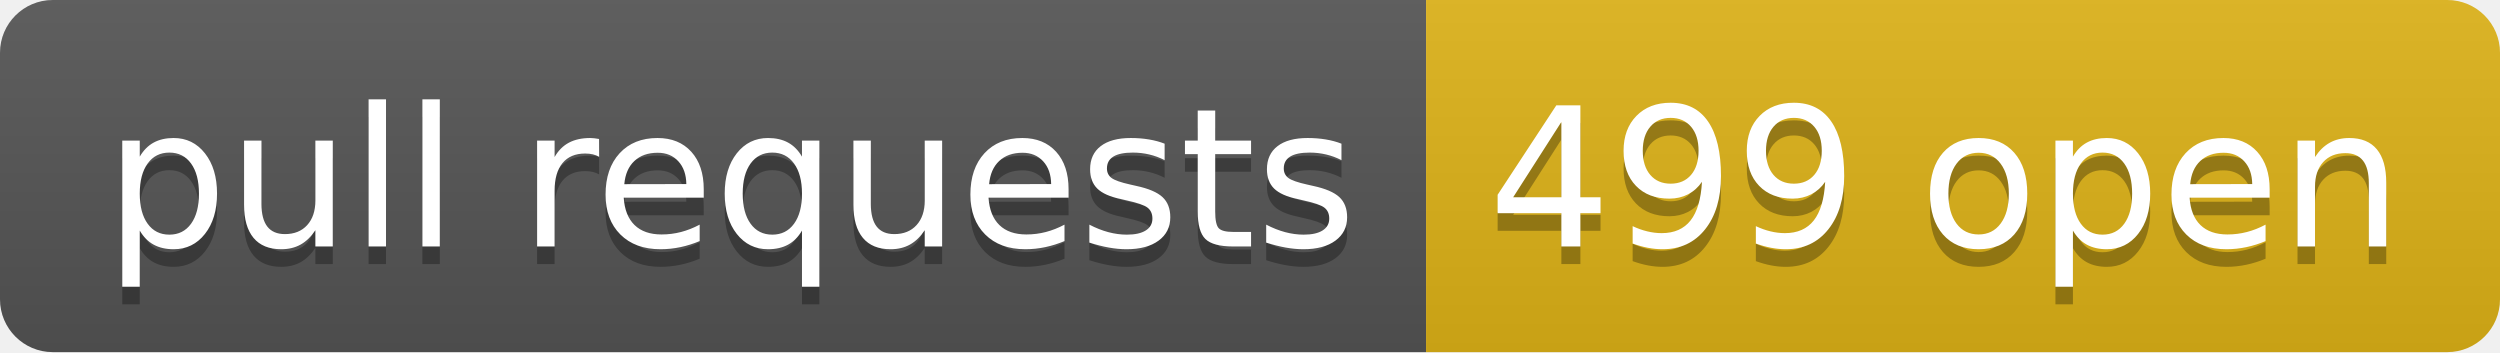
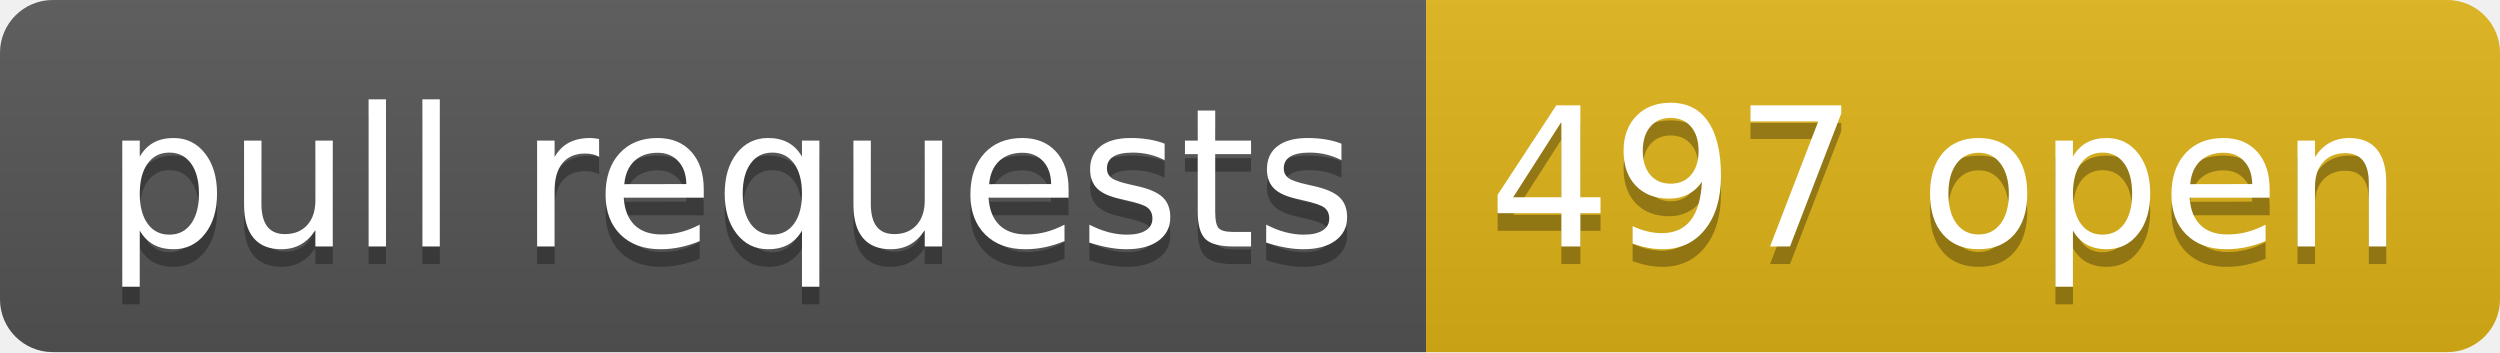
- <svg xmlns="http://www.w3.org/2000/svg" width="142" height="20" role="img" aria-label="pull requests: 499 open">
+ <svg xmlns="http://www.w3.org/2000/svg" width="142" height="20" role="img" aria-label="pull requests: 497 open">
  <linearGradient id="s" x2="0" y2="100%">
    <stop offset="0" stop-color="#bbb" stop-opacity=".1" />
    <stop offset="1" stop-opacity=".1" />
  </linearGradient>
  <clipPath id="r">
    <rect width="142" height="20" rx="3" fill="#fff" />
  </clipPath>
  <g clip-path="url(#r)">
    <rect width="81" height="20" fill="#555" />
    <rect x="81" width="61" height="20" fill="#dfb317" />
    <rect width="142" height="20" fill="url(#s)" />
  </g>
  <g fill="#fff" text-anchor="middle" font-family="Verdana,Geneva,DejaVu Sans,sans-serif" text-rendering="geometricPrecision" font-size="110">
    <text aria-hidden="true" x="415" y="150" fill="#010101" fill-opacity=".3" transform="scale(.1)" textLength="710">pull requests</text>
    <text x="415" y="140" transform="scale(.1)" fill="#fff" textLength="710">pull requests</text>
-     <text aria-hidden="true" x="1105" y="150" fill="#010101" fill-opacity=".3" transform="scale(.1)" textLength="510">499 open</text>
-     <text x="1105" y="140" transform="scale(.1)" fill="#fff" textLength="510">499 open</text>
+     <text aria-hidden="true" x="1105" y="150" fill="#010101" fill-opacity=".3" transform="scale(.1)" textLength="510">497 open</text>
+     <text x="1105" y="140" transform="scale(.1)" fill="#fff" textLength="510">497 open</text>
  </g>
</svg>
